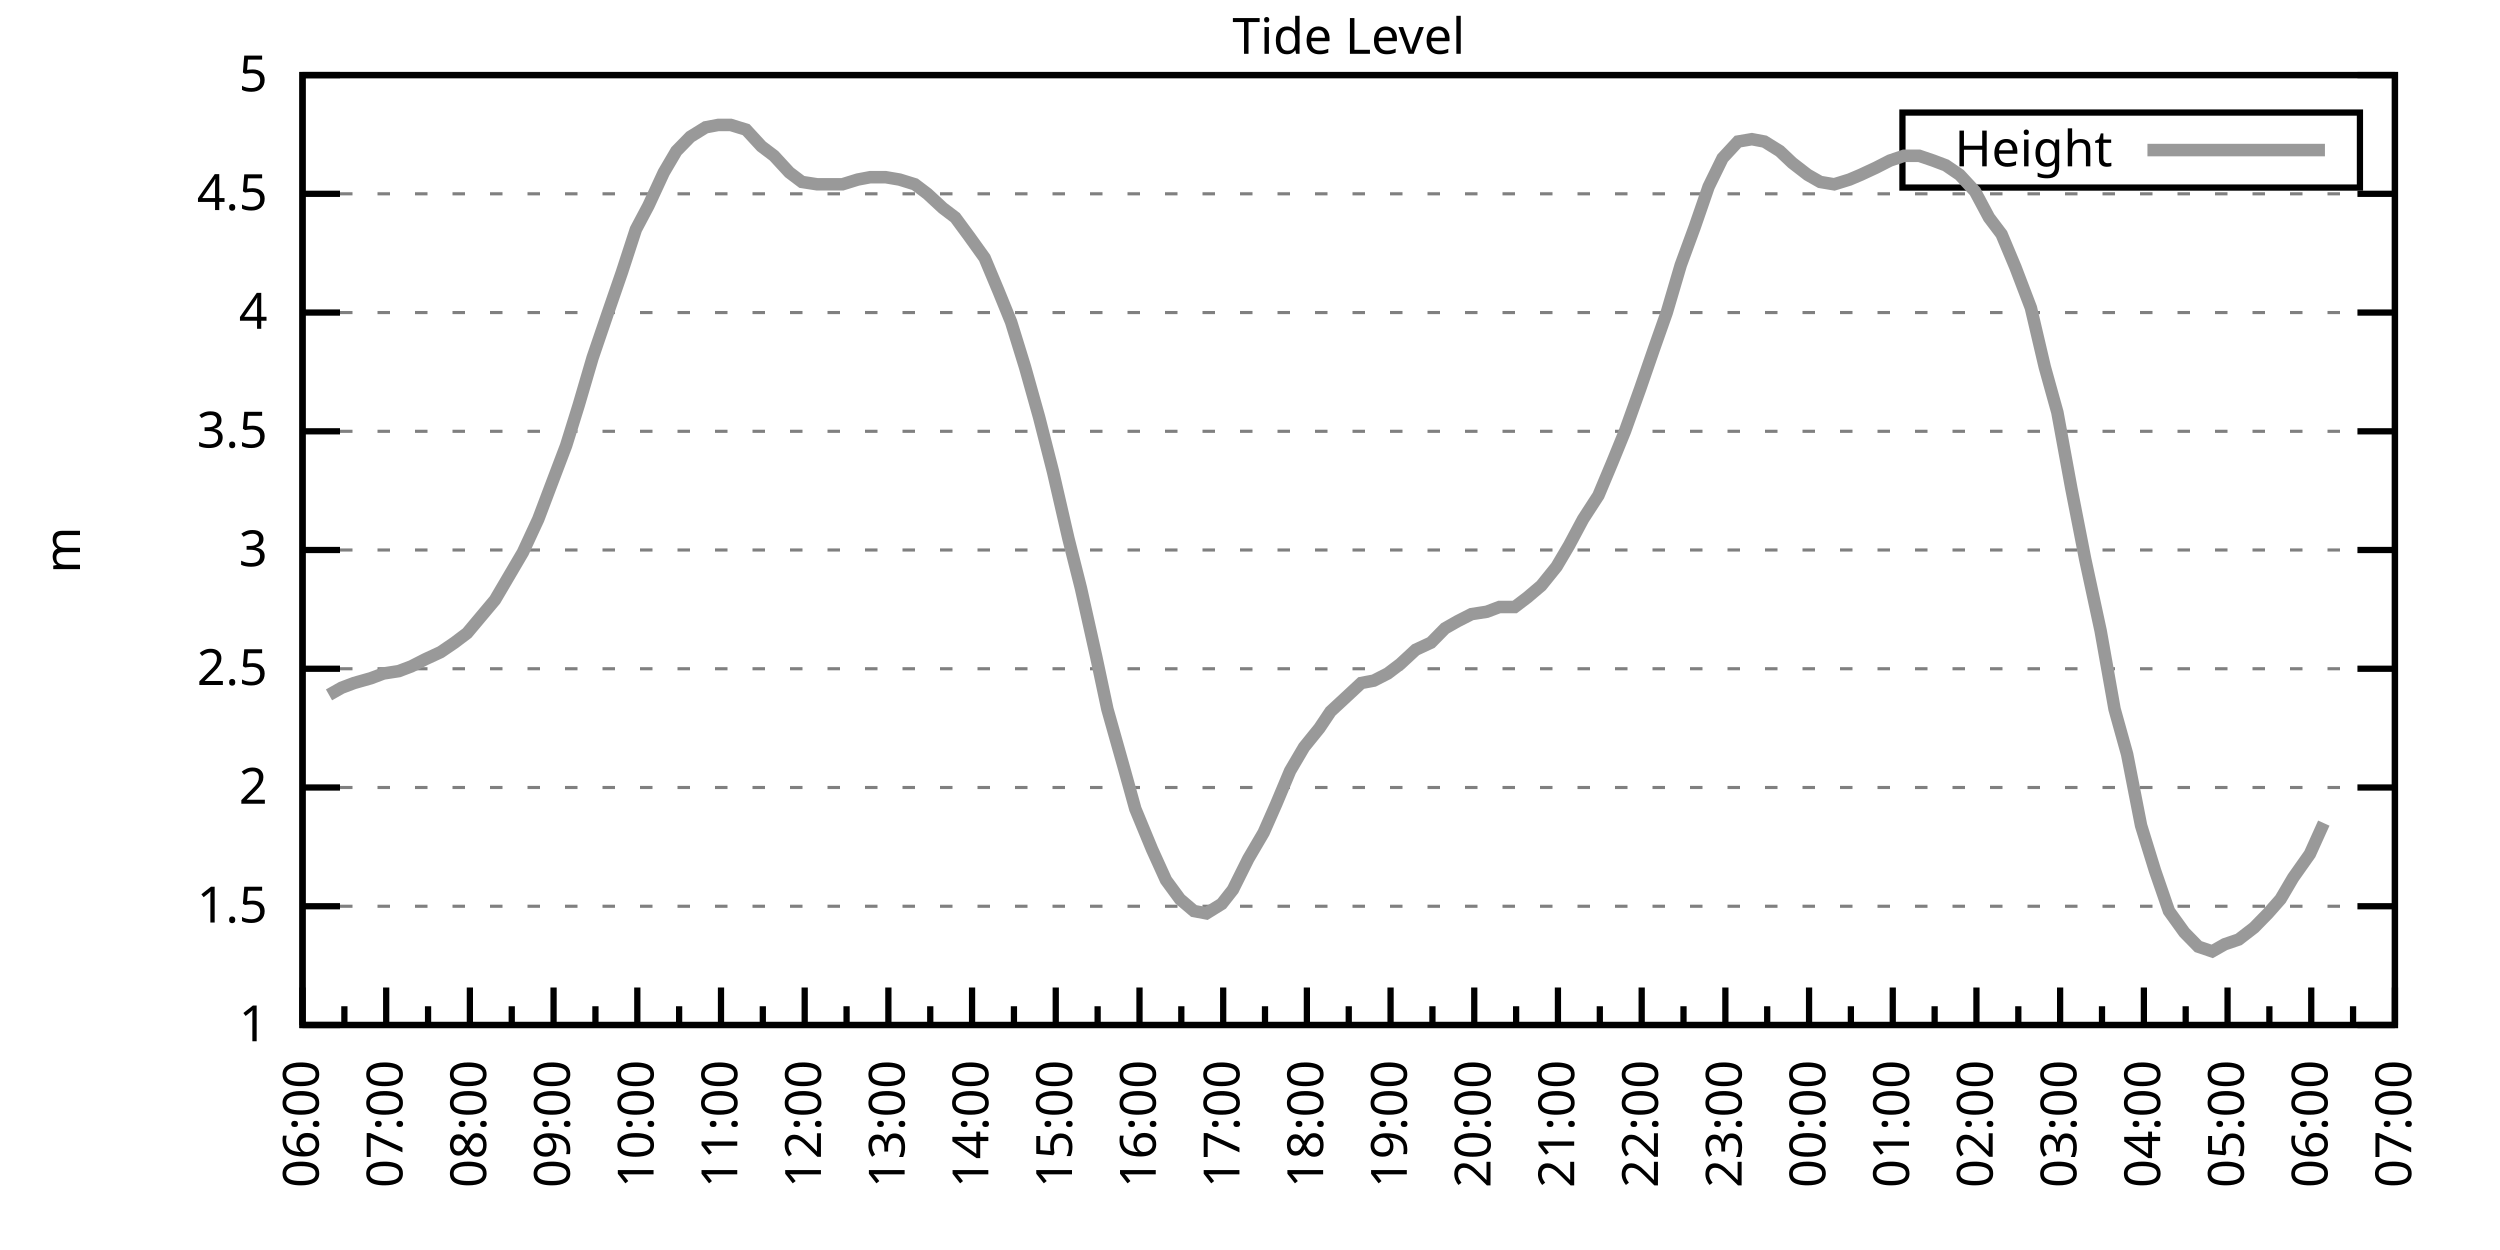
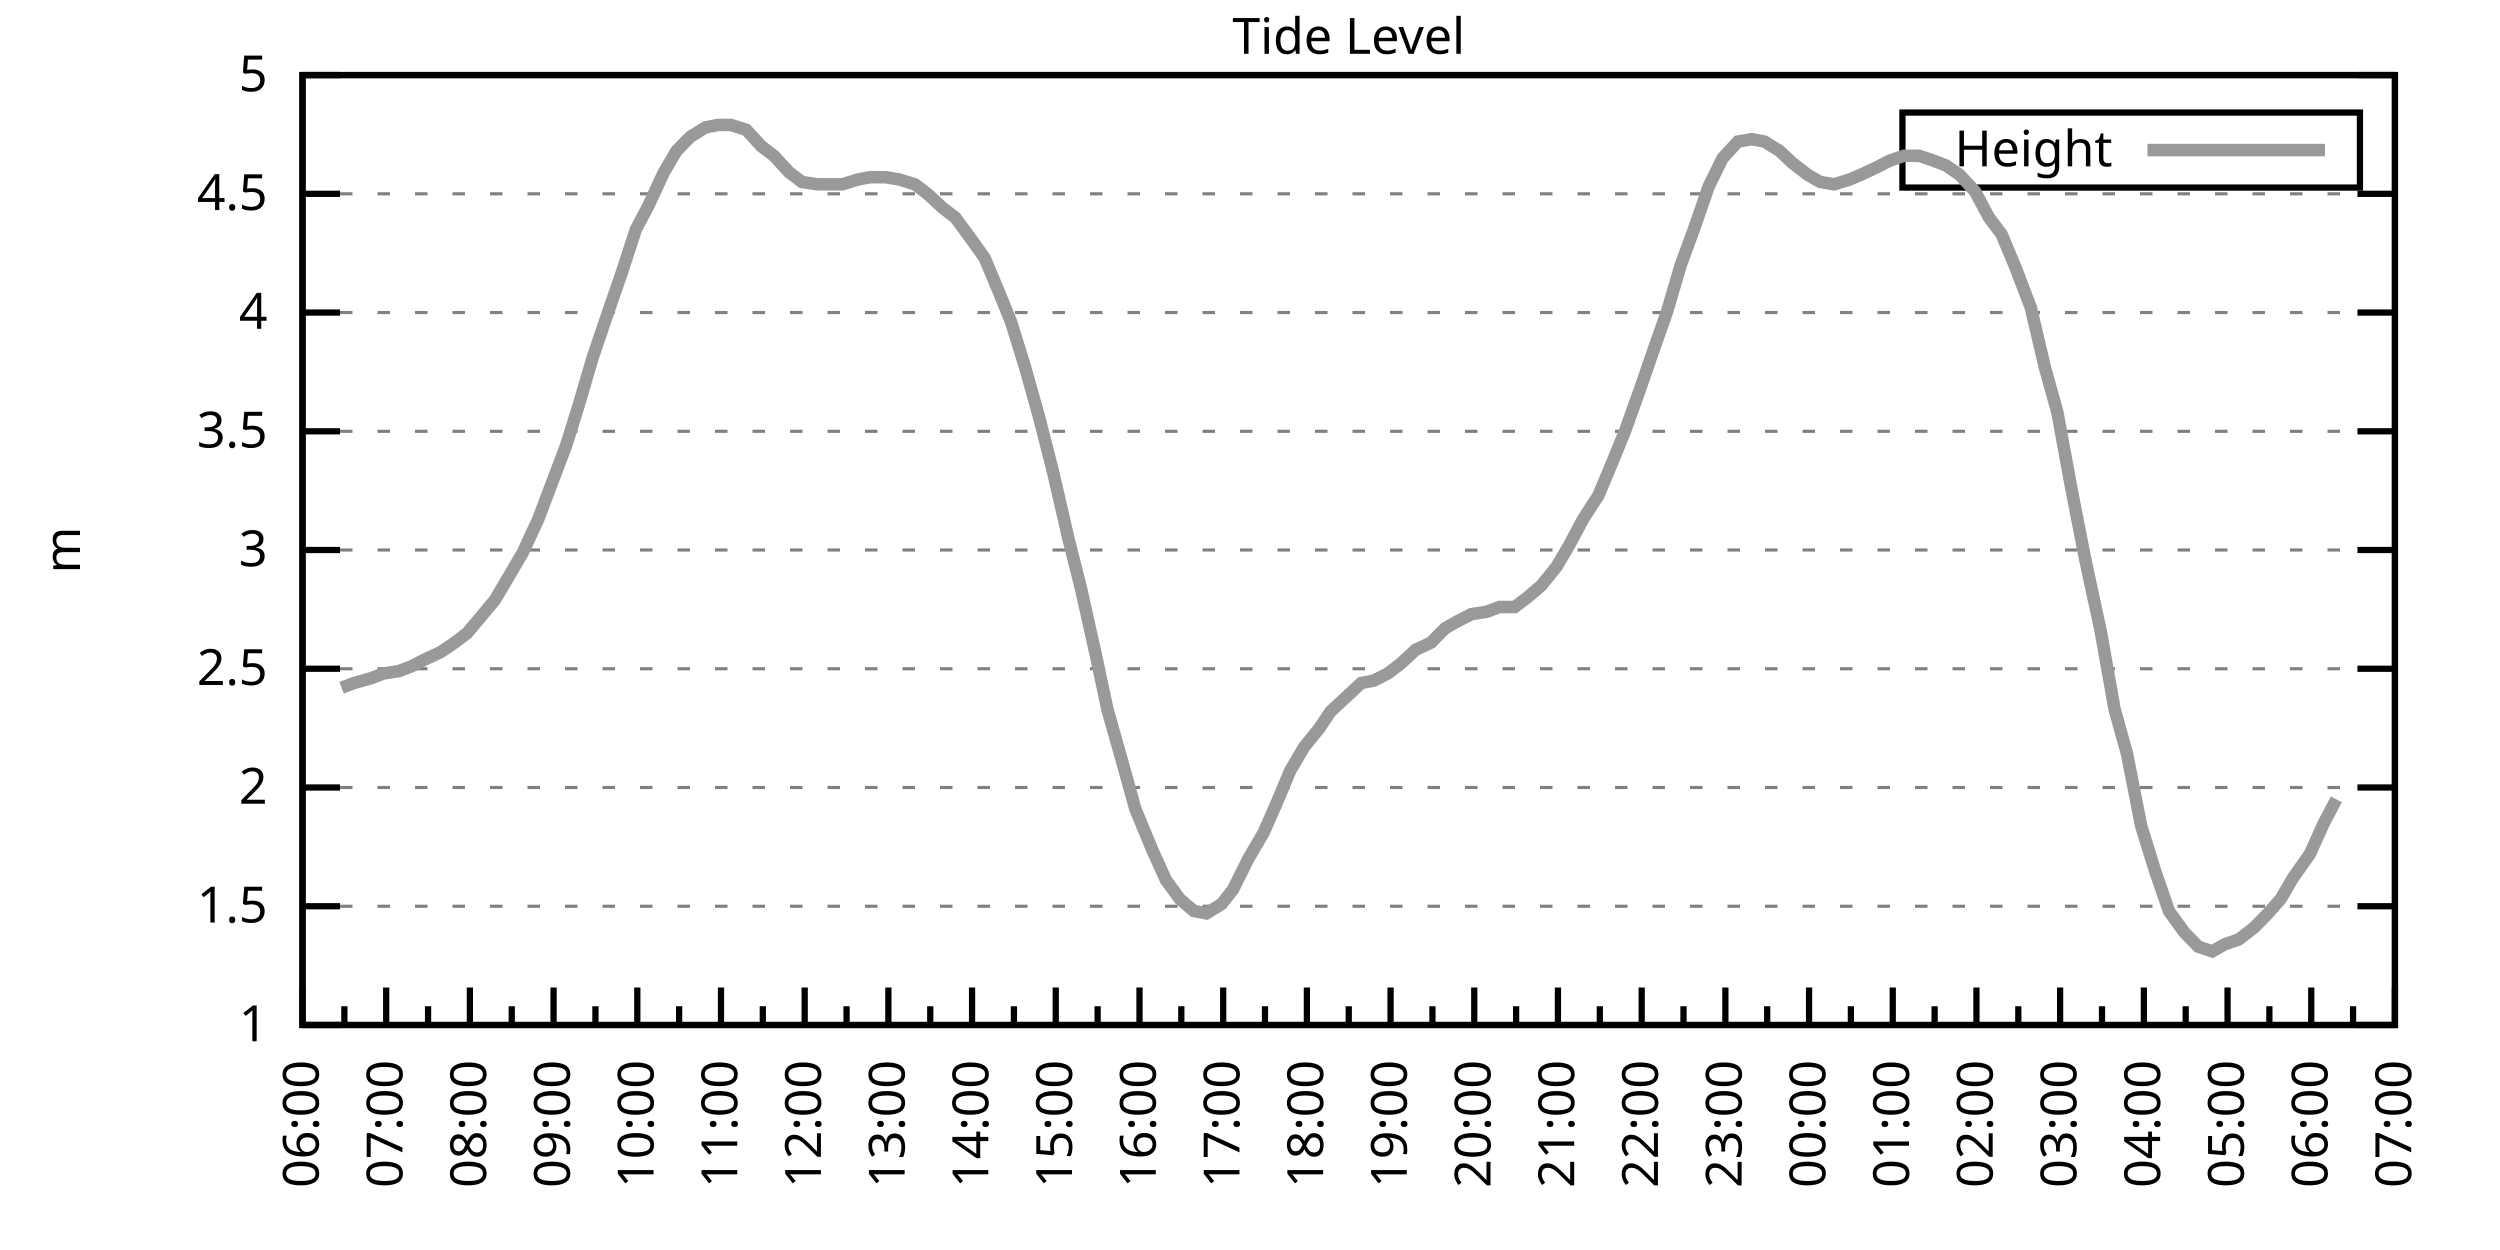
<svg xmlns="http://www.w3.org/2000/svg" xmlns:xlink="http://www.w3.org/1999/xlink" width="400" height="200" viewBox="0 0 400 200">
  <g id="gnuplot_canvas">
    <rect x="0" y="0" width="400" height="200" fill="none" />
    <defs>
      <circle id="gpDot" r="0.5" stroke-width="0.5" stroke="currentColor" />
      <path id="gpPt0" stroke-width="0.333" stroke="currentColor" d="M-1,0 h2 M0,-1 v2" />
      <path id="gpPt1" stroke-width="0.333" stroke="currentColor" d="M-1,-1 L1,1 M1,-1 L-1,1" />
      <path id="gpPt2" stroke-width="0.333" stroke="currentColor" d="M-1,0 L1,0 M0,-1 L0,1 M-1,-1 L1,1 M-1,1 L1,-1" />
      <rect id="gpPt3" stroke-width="0.333" stroke="currentColor" x="-1" y="-1" width="2" height="2" />
      <rect id="gpPt4" stroke-width="0.333" stroke="currentColor" fill="currentColor" x="-1" y="-1" width="2" height="2" />
      <circle id="gpPt5" stroke-width="0.333" stroke="currentColor" cx="0" cy="0" r="1" />
      <use xlink:href="#gpPt5" id="gpPt6" fill="currentColor" stroke="none" />
      <path id="gpPt7" stroke-width="0.333" stroke="currentColor" d="M0,-1.33 L-1.33,0.67 L1.33,0.67 z" />
      <use xlink:href="#gpPt7" id="gpPt8" fill="currentColor" stroke="none" />
      <use xlink:href="#gpPt7" id="gpPt9" stroke="currentColor" transform="rotate(180)" />
      <use xlink:href="#gpPt9" id="gpPt10" fill="currentColor" stroke="none" />
      <use xlink:href="#gpPt3" id="gpPt11" stroke="currentColor" transform="rotate(45)" />
      <use xlink:href="#gpPt11" id="gpPt12" fill="currentColor" stroke="none" />
      <path id="gpPt13" stroke-width="0.333" stroke="currentColor" d="M0,1.330 L1.265,0.411 L0.782,-1.067 L-0.782,-1.076 L-1.265,0.411 z" />
      <use xlink:href="#gpPt13" id="gpPt14" fill="currentColor" stroke="none" />
      <filter id="textbox" filterUnits="objectBoundingBox" x="0" y="0" height="1" width="1">
        <feFlood flood-color="white" flood-opacity="1" result="bgnd" />
        <feComposite in="SourceGraphic" in2="bgnd" operator="atop" />
      </filter>
      <filter id="greybox" filterUnits="objectBoundingBox" x="0" y="0" height="1" width="1">
        <feFlood flood-color="lightgrey" flood-opacity="1" result="grey" />
        <feComposite in="SourceGraphic" in2="grey" operator="atop" />
      </filter>
    </defs>
    <g fill="none" color="white" stroke="currentColor" stroke-width="1.00" stroke-linecap="butt" stroke-linejoin="miter">
</g>
    <g fill="none" color="black" stroke="currentColor" stroke-width="1.00" stroke-linecap="butt" stroke-linejoin="miter">
      <g stroke="none" shape-rendering="crispEdges">
        <polygon fill="rgb(255, 255, 255)" points="48.40,164.00 383.18,164.00 383.18,12.02 48.40,12.02 " />
      </g>
    </g>
    <g fill="none" color="black" stroke="currentColor" stroke-width="1.00" stroke-linecap="butt" stroke-linejoin="miter">
</g>
    <g fill="none" color="black" stroke="black" stroke-width="0.50" stroke-linecap="butt" stroke-linejoin="miter">
</g>
    <g fill="none" color="gray" stroke="currentColor" stroke-width="0.50" stroke-linecap="butt" stroke-linejoin="miter">
      <path stroke="gray" stroke-dasharray="2,4" class="gridline" d="M48.40,164.00 L383.19,164.00  " />
    </g>
    <g fill="none" color="gray" stroke="gray" stroke-width="1.00" stroke-linecap="butt" stroke-linejoin="miter">
</g>
    <g fill="none" color="black" stroke="currentColor" stroke-width="1.00" stroke-linecap="butt" stroke-linejoin="miter">
      <path stroke="black" d="M48.40,164.00 L54.40,164.00 M383.19,164.00 L377.19,164.00  " />
      <g transform="translate(42.80,166.60)" stroke="none" fill="black" font-family="Sans" font-size="8.00" text-anchor="end">
        <text>
          <tspan font-family="Sans"> 1</tspan>
        </text>
      </g>
    </g>
    <g fill="none" color="black" stroke="currentColor" stroke-width="1.00" stroke-linecap="butt" stroke-linejoin="miter">
</g>
    <g fill="none" color="black" stroke="black" stroke-width="0.50" stroke-linecap="butt" stroke-linejoin="miter">
</g>
    <g fill="none" color="gray" stroke="currentColor" stroke-width="0.50" stroke-linecap="butt" stroke-linejoin="miter">
      <path stroke="gray" stroke-dasharray="2,4" class="gridline" d="M48.40,145.00 L383.19,145.00  " />
    </g>
    <g fill="none" color="gray" stroke="gray" stroke-width="1.00" stroke-linecap="butt" stroke-linejoin="miter">
</g>
    <g fill="none" color="black" stroke="currentColor" stroke-width="1.00" stroke-linecap="butt" stroke-linejoin="miter">
      <path stroke="black" d="M48.40,145.00 L54.40,145.00 M383.19,145.00 L377.19,145.00  " />
      <g transform="translate(42.80,147.60)" stroke="none" fill="black" font-family="Sans" font-size="8.00" text-anchor="end">
        <text>
          <tspan font-family="Sans"> 1.5</tspan>
        </text>
      </g>
    </g>
    <g fill="none" color="black" stroke="currentColor" stroke-width="1.00" stroke-linecap="butt" stroke-linejoin="miter">
</g>
    <g fill="none" color="black" stroke="black" stroke-width="0.50" stroke-linecap="butt" stroke-linejoin="miter">
</g>
    <g fill="none" color="gray" stroke="currentColor" stroke-width="0.50" stroke-linecap="butt" stroke-linejoin="miter">
      <path stroke="gray" stroke-dasharray="2,4" class="gridline" d="M48.40,126.00 L383.19,126.00  " />
    </g>
    <g fill="none" color="gray" stroke="gray" stroke-width="1.00" stroke-linecap="butt" stroke-linejoin="miter">
</g>
    <g fill="none" color="black" stroke="currentColor" stroke-width="1.00" stroke-linecap="butt" stroke-linejoin="miter">
      <path stroke="black" d="M48.40,126.00 L54.40,126.00 M383.19,126.00 L377.19,126.00  " />
      <g transform="translate(42.80,128.60)" stroke="none" fill="black" font-family="Sans" font-size="8.00" text-anchor="end">
        <text>
          <tspan font-family="Sans"> 2</tspan>
        </text>
      </g>
    </g>
    <g fill="none" color="black" stroke="currentColor" stroke-width="1.00" stroke-linecap="butt" stroke-linejoin="miter">
</g>
    <g fill="none" color="black" stroke="black" stroke-width="0.50" stroke-linecap="butt" stroke-linejoin="miter">
</g>
    <g fill="none" color="gray" stroke="currentColor" stroke-width="0.50" stroke-linecap="butt" stroke-linejoin="miter">
      <path stroke="gray" stroke-dasharray="2,4" class="gridline" d="M48.40,107.00 L383.19,107.00  " />
    </g>
    <g fill="none" color="gray" stroke="gray" stroke-width="1.00" stroke-linecap="butt" stroke-linejoin="miter">
</g>
    <g fill="none" color="black" stroke="currentColor" stroke-width="1.00" stroke-linecap="butt" stroke-linejoin="miter">
      <path stroke="black" d="M48.40,107.00 L54.40,107.00 M383.19,107.00 L377.19,107.00  " />
      <g transform="translate(42.80,109.60)" stroke="none" fill="black" font-family="Sans" font-size="8.00" text-anchor="end">
        <text>
          <tspan font-family="Sans"> 2.5</tspan>
        </text>
      </g>
    </g>
    <g fill="none" color="black" stroke="currentColor" stroke-width="1.00" stroke-linecap="butt" stroke-linejoin="miter">
</g>
    <g fill="none" color="black" stroke="black" stroke-width="0.50" stroke-linecap="butt" stroke-linejoin="miter">
</g>
    <g fill="none" color="gray" stroke="currentColor" stroke-width="0.50" stroke-linecap="butt" stroke-linejoin="miter">
      <path stroke="gray" stroke-dasharray="2,4" class="gridline" d="M48.40,88.00 L383.19,88.00  " />
    </g>
    <g fill="none" color="gray" stroke="gray" stroke-width="1.00" stroke-linecap="butt" stroke-linejoin="miter">
</g>
    <g fill="none" color="black" stroke="currentColor" stroke-width="1.00" stroke-linecap="butt" stroke-linejoin="miter">
      <path stroke="black" d="M48.40,88.00 L54.40,88.00 M383.19,88.00 L377.19,88.00  " />
      <g transform="translate(42.80,90.60)" stroke="none" fill="black" font-family="Sans" font-size="8.00" text-anchor="end">
        <text>
          <tspan font-family="Sans"> 3</tspan>
        </text>
      </g>
    </g>
    <g fill="none" color="black" stroke="currentColor" stroke-width="1.00" stroke-linecap="butt" stroke-linejoin="miter">
</g>
    <g fill="none" color="black" stroke="black" stroke-width="0.50" stroke-linecap="butt" stroke-linejoin="miter">
</g>
    <g fill="none" color="gray" stroke="currentColor" stroke-width="0.50" stroke-linecap="butt" stroke-linejoin="miter">
      <path stroke="gray" stroke-dasharray="2,4" class="gridline" d="M48.40,69.01 L383.19,69.01  " />
    </g>
    <g fill="none" color="gray" stroke="gray" stroke-width="1.00" stroke-linecap="butt" stroke-linejoin="miter">
</g>
    <g fill="none" color="black" stroke="currentColor" stroke-width="1.00" stroke-linecap="butt" stroke-linejoin="miter">
      <path stroke="black" d="M48.40,69.01 L54.40,69.01 M383.19,69.01 L377.19,69.01  " />
      <g transform="translate(42.80,71.61)" stroke="none" fill="black" font-family="Sans" font-size="8.00" text-anchor="end">
        <text>
          <tspan font-family="Sans"> 3.5</tspan>
        </text>
      </g>
    </g>
    <g fill="none" color="black" stroke="currentColor" stroke-width="1.00" stroke-linecap="butt" stroke-linejoin="miter">
</g>
    <g fill="none" color="black" stroke="black" stroke-width="0.50" stroke-linecap="butt" stroke-linejoin="miter">
</g>
    <g fill="none" color="gray" stroke="currentColor" stroke-width="0.50" stroke-linecap="butt" stroke-linejoin="miter">
      <path stroke="gray" stroke-dasharray="2,4" class="gridline" d="M48.40,50.01 L383.19,50.01  " />
    </g>
    <g fill="none" color="gray" stroke="gray" stroke-width="1.00" stroke-linecap="butt" stroke-linejoin="miter">
</g>
    <g fill="none" color="black" stroke="currentColor" stroke-width="1.00" stroke-linecap="butt" stroke-linejoin="miter">
      <path stroke="black" d="M48.40,50.01 L54.40,50.01 M383.19,50.01 L377.19,50.01  " />
      <g transform="translate(42.80,52.61)" stroke="none" fill="black" font-family="Sans" font-size="8.00" text-anchor="end">
        <text>
          <tspan font-family="Sans"> 4</tspan>
        </text>
      </g>
    </g>
    <g fill="none" color="black" stroke="currentColor" stroke-width="1.00" stroke-linecap="butt" stroke-linejoin="miter">
</g>
    <g fill="none" color="black" stroke="black" stroke-width="0.50" stroke-linecap="butt" stroke-linejoin="miter">
</g>
    <g fill="none" color="gray" stroke="currentColor" stroke-width="0.50" stroke-linecap="butt" stroke-linejoin="miter">
      <path stroke="gray" stroke-dasharray="2,4" class="gridline" d="M48.40,31.01 L383.19,31.01  " />
    </g>
    <g fill="none" color="gray" stroke="gray" stroke-width="1.00" stroke-linecap="butt" stroke-linejoin="miter">
</g>
    <g fill="none" color="black" stroke="currentColor" stroke-width="1.00" stroke-linecap="butt" stroke-linejoin="miter">
      <path stroke="black" d="M48.40,31.01 L54.40,31.01 M383.19,31.01 L377.19,31.01  " />
      <g transform="translate(42.80,33.61)" stroke="none" fill="black" font-family="Sans" font-size="8.00" text-anchor="end">
        <text>
          <tspan font-family="Sans"> 4.5</tspan>
        </text>
      </g>
    </g>
    <g fill="none" color="black" stroke="currentColor" stroke-width="1.00" stroke-linecap="butt" stroke-linejoin="miter">
</g>
    <g fill="none" color="black" stroke="black" stroke-width="0.50" stroke-linecap="butt" stroke-linejoin="miter">
</g>
    <g fill="none" color="gray" stroke="currentColor" stroke-width="0.50" stroke-linecap="butt" stroke-linejoin="miter">
      <path stroke="gray" stroke-dasharray="2,4" class="gridline" d="M48.40,12.01 L383.19,12.01  " />
    </g>
    <g fill="none" color="gray" stroke="gray" stroke-width="1.00" stroke-linecap="butt" stroke-linejoin="miter">
</g>
    <g fill="none" color="black" stroke="currentColor" stroke-width="1.00" stroke-linecap="butt" stroke-linejoin="miter">
      <path stroke="black" d="M48.40,12.01 L54.40,12.01 M383.19,12.01 L377.19,12.01  " />
      <g transform="translate(42.80,14.61)" stroke="none" fill="black" font-family="Sans" font-size="8.00" text-anchor="end">
        <text>
          <tspan font-family="Sans"> 5</tspan>
        </text>
      </g>
    </g>
    <g fill="none" color="black" stroke="currentColor" stroke-width="1.00" stroke-linecap="butt" stroke-linejoin="miter">
      <path stroke="black" d="M48.40,164.00 L48.40,158.00  " />
      <g transform="translate(51.00,169.60) rotate(270)" stroke="none" fill="black" font-family="Sans" font-size="8.00" text-anchor="end">
        <text>
          <tspan font-family="Sans">06:00</tspan>
        </text>
      </g>
    </g>
    <g fill="none" color="black" stroke="currentColor" stroke-width="1.00" stroke-linecap="butt" stroke-linejoin="miter">
      <path stroke="black" d="M55.10,164.00 L55.10,161.00 M61.79,164.00 L61.79,158.00  " />
      <g transform="translate(64.39,169.60) rotate(270)" stroke="none" fill="black" font-family="Sans" font-size="8.00" text-anchor="end">
        <text>
          <tspan font-family="Sans">07:00</tspan>
        </text>
      </g>
    </g>
    <g fill="none" color="black" stroke="currentColor" stroke-width="1.00" stroke-linecap="butt" stroke-linejoin="miter">
      <path stroke="black" d="M68.49,164.00 L68.49,161.00 M75.18,164.00 L75.18,158.00  " />
      <g transform="translate(77.78,169.60) rotate(270)" stroke="none" fill="black" font-family="Sans" font-size="8.00" text-anchor="end">
        <text>
          <tspan font-family="Sans">08:00</tspan>
        </text>
      </g>
    </g>
    <g fill="none" color="black" stroke="currentColor" stroke-width="1.00" stroke-linecap="butt" stroke-linejoin="miter">
      <path stroke="black" d="M81.88,164.00 L81.88,161.00 M88.57,164.00 L88.57,158.00  " />
      <g transform="translate(91.17,169.60) rotate(270)" stroke="none" fill="black" font-family="Sans" font-size="8.00" text-anchor="end">
        <text>
          <tspan font-family="Sans">09:00</tspan>
        </text>
      </g>
    </g>
    <g fill="none" color="black" stroke="currentColor" stroke-width="1.00" stroke-linecap="butt" stroke-linejoin="miter">
      <path stroke="black" d="M95.27,164.00 L95.27,161.00 M101.97,164.00 L101.97,158.00  " />
      <g transform="translate(104.57,169.60) rotate(270)" stroke="none" fill="black" font-family="Sans" font-size="8.00" text-anchor="end">
        <text>
          <tspan font-family="Sans">10:00</tspan>
        </text>
      </g>
    </g>
    <g fill="none" color="black" stroke="currentColor" stroke-width="1.00" stroke-linecap="butt" stroke-linejoin="miter">
      <path stroke="black" d="M108.66,164.00 L108.66,161.00 M115.36,164.00 L115.36,158.00  " />
      <g transform="translate(117.96,169.60) rotate(270)" stroke="none" fill="black" font-family="Sans" font-size="8.00" text-anchor="end">
        <text>
          <tspan font-family="Sans">11:00</tspan>
        </text>
      </g>
    </g>
    <g fill="none" color="black" stroke="currentColor" stroke-width="1.00" stroke-linecap="butt" stroke-linejoin="miter">
      <path stroke="black" d="M122.05,164.00 L122.05,161.00 M128.75,164.00 L128.75,158.00  " />
      <g transform="translate(131.35,169.60) rotate(270)" stroke="none" fill="black" font-family="Sans" font-size="8.00" text-anchor="end">
        <text>
          <tspan font-family="Sans">12:00</tspan>
        </text>
      </g>
    </g>
    <g fill="none" color="black" stroke="currentColor" stroke-width="1.00" stroke-linecap="butt" stroke-linejoin="miter">
      <path stroke="black" d="M135.45,164.00 L135.45,161.00 M142.14,164.00 L142.14,158.00  " />
      <g transform="translate(144.74,169.60) rotate(270)" stroke="none" fill="black" font-family="Sans" font-size="8.00" text-anchor="end">
        <text>
          <tspan font-family="Sans">13:00</tspan>
        </text>
      </g>
    </g>
    <g fill="none" color="black" stroke="currentColor" stroke-width="1.00" stroke-linecap="butt" stroke-linejoin="miter">
      <path stroke="black" d="M148.84,164.00 L148.84,161.00 M155.53,164.00 L155.53,158.00  " />
      <g transform="translate(158.13,169.60) rotate(270)" stroke="none" fill="black" font-family="Sans" font-size="8.00" text-anchor="end">
        <text>
          <tspan font-family="Sans">14:00</tspan>
        </text>
      </g>
    </g>
    <g fill="none" color="black" stroke="currentColor" stroke-width="1.00" stroke-linecap="butt" stroke-linejoin="miter">
      <path stroke="black" d="M162.23,164.00 L162.23,161.00 M168.92,164.00 L168.92,158.00  " />
      <g transform="translate(171.52,169.60) rotate(270)" stroke="none" fill="black" font-family="Sans" font-size="8.00" text-anchor="end">
        <text>
          <tspan font-family="Sans">15:00</tspan>
        </text>
      </g>
    </g>
    <g fill="none" color="black" stroke="currentColor" stroke-width="1.00" stroke-linecap="butt" stroke-linejoin="miter">
      <path stroke="black" d="M175.62,164.00 L175.62,161.00 M182.32,164.00 L182.32,158.00  " />
      <g transform="translate(184.92,169.60) rotate(270)" stroke="none" fill="black" font-family="Sans" font-size="8.00" text-anchor="end">
        <text>
          <tspan font-family="Sans">16:00</tspan>
        </text>
      </g>
    </g>
    <g fill="none" color="black" stroke="currentColor" stroke-width="1.00" stroke-linecap="butt" stroke-linejoin="miter">
      <path stroke="black" d="M189.01,164.00 L189.01,161.00 M195.71,164.00 L195.71,158.00  " />
      <g transform="translate(198.31,169.60) rotate(270)" stroke="none" fill="black" font-family="Sans" font-size="8.00" text-anchor="end">
        <text>
          <tspan font-family="Sans">17:00</tspan>
        </text>
      </g>
    </g>
    <g fill="none" color="black" stroke="currentColor" stroke-width="1.00" stroke-linecap="butt" stroke-linejoin="miter">
      <path stroke="black" d="M202.40,164.00 L202.40,161.00 M209.10,164.00 L209.10,158.00  " />
      <g transform="translate(211.70,169.60) rotate(270)" stroke="none" fill="black" font-family="Sans" font-size="8.00" text-anchor="end">
        <text>
          <tspan font-family="Sans">18:00</tspan>
        </text>
      </g>
    </g>
    <g fill="none" color="black" stroke="currentColor" stroke-width="1.00" stroke-linecap="butt" stroke-linejoin="miter">
      <path stroke="black" d="M215.80,164.00 L215.80,161.00 M222.49,164.00 L222.49,158.00  " />
      <g transform="translate(225.09,169.60) rotate(270)" stroke="none" fill="black" font-family="Sans" font-size="8.00" text-anchor="end">
        <text>
          <tspan font-family="Sans">19:00</tspan>
        </text>
      </g>
    </g>
    <g fill="none" color="black" stroke="currentColor" stroke-width="1.00" stroke-linecap="butt" stroke-linejoin="miter">
      <path stroke="black" d="M229.19,164.00 L229.19,161.00 M235.88,164.00 L235.88,158.00  " />
      <g transform="translate(238.48,169.60) rotate(270)" stroke="none" fill="black" font-family="Sans" font-size="8.00" text-anchor="end">
        <text>
          <tspan font-family="Sans">20:00</tspan>
        </text>
      </g>
    </g>
    <g fill="none" color="black" stroke="currentColor" stroke-width="1.00" stroke-linecap="butt" stroke-linejoin="miter">
      <path stroke="black" d="M242.58,164.00 L242.58,161.00 M249.27,164.00 L249.27,158.00  " />
      <g transform="translate(251.87,169.60) rotate(270)" stroke="none" fill="black" font-family="Sans" font-size="8.00" text-anchor="end">
        <text>
          <tspan font-family="Sans">21:00</tspan>
        </text>
      </g>
    </g>
    <g fill="none" color="black" stroke="currentColor" stroke-width="1.00" stroke-linecap="butt" stroke-linejoin="miter">
      <path stroke="black" d="M255.97,164.00 L255.97,161.00 M262.67,164.00 L262.67,158.00  " />
      <g transform="translate(265.27,169.60) rotate(270)" stroke="none" fill="black" font-family="Sans" font-size="8.00" text-anchor="end">
        <text>
          <tspan font-family="Sans">22:00</tspan>
        </text>
      </g>
    </g>
    <g fill="none" color="black" stroke="currentColor" stroke-width="1.00" stroke-linecap="butt" stroke-linejoin="miter">
      <path stroke="black" d="M269.36,164.00 L269.36,161.00 M276.06,164.00 L276.06,158.00  " />
      <g transform="translate(278.66,169.60) rotate(270)" stroke="none" fill="black" font-family="Sans" font-size="8.00" text-anchor="end">
        <text>
          <tspan font-family="Sans">23:00</tspan>
        </text>
      </g>
    </g>
    <g fill="none" color="black" stroke="currentColor" stroke-width="1.00" stroke-linecap="butt" stroke-linejoin="miter">
      <path stroke="black" d="M282.75,164.00 L282.75,161.00 M289.45,164.00 L289.45,158.00  " />
      <g transform="translate(292.05,169.60) rotate(270)" stroke="none" fill="black" font-family="Sans" font-size="8.00" text-anchor="end">
        <text>
          <tspan font-family="Sans">00:00</tspan>
        </text>
      </g>
    </g>
    <g fill="none" color="black" stroke="currentColor" stroke-width="1.00" stroke-linecap="butt" stroke-linejoin="miter">
      <path stroke="black" d="M296.14,164.00 L296.14,161.00 M302.84,164.00 L302.84,158.00  " />
      <g transform="translate(305.44,169.60) rotate(270)" stroke="none" fill="black" font-family="Sans" font-size="8.00" text-anchor="end">
        <text>
          <tspan font-family="Sans">01:00</tspan>
        </text>
      </g>
    </g>
    <g fill="none" color="black" stroke="currentColor" stroke-width="1.00" stroke-linecap="butt" stroke-linejoin="miter">
      <path stroke="black" d="M309.54,164.00 L309.54,161.00 M316.23,164.00 L316.23,158.00  " />
      <g transform="translate(318.83,169.60) rotate(270)" stroke="none" fill="black" font-family="Sans" font-size="8.00" text-anchor="end">
        <text>
          <tspan font-family="Sans">02:00</tspan>
        </text>
      </g>
    </g>
    <g fill="none" color="black" stroke="currentColor" stroke-width="1.00" stroke-linecap="butt" stroke-linejoin="miter">
      <path stroke="black" d="M322.93,164.00 L322.93,161.00 M329.62,164.00 L329.62,158.00  " />
      <g transform="translate(332.22,169.60) rotate(270)" stroke="none" fill="black" font-family="Sans" font-size="8.00" text-anchor="end">
        <text>
          <tspan font-family="Sans">03:00</tspan>
        </text>
      </g>
    </g>
    <g fill="none" color="black" stroke="currentColor" stroke-width="1.00" stroke-linecap="butt" stroke-linejoin="miter">
      <path stroke="black" d="M336.32,164.00 L336.32,161.00 M343.02,164.00 L343.02,158.00  " />
      <g transform="translate(345.62,169.60) rotate(270)" stroke="none" fill="black" font-family="Sans" font-size="8.00" text-anchor="end">
        <text>
          <tspan font-family="Sans">04:00</tspan>
        </text>
      </g>
    </g>
    <g fill="none" color="black" stroke="currentColor" stroke-width="1.00" stroke-linecap="butt" stroke-linejoin="miter">
      <path stroke="black" d="M349.71,164.00 L349.71,161.00 M356.41,164.00 L356.41,158.00  " />
      <g transform="translate(359.01,169.60) rotate(270)" stroke="none" fill="black" font-family="Sans" font-size="8.00" text-anchor="end">
        <text>
          <tspan font-family="Sans">05:00</tspan>
        </text>
      </g>
    </g>
    <g fill="none" color="black" stroke="currentColor" stroke-width="1.00" stroke-linecap="butt" stroke-linejoin="miter">
      <path stroke="black" d="M363.10,164.00 L363.10,161.00 M369.80,164.00 L369.80,158.00  " />
      <g transform="translate(372.40,169.60) rotate(270)" stroke="none" fill="black" font-family="Sans" font-size="8.00" text-anchor="end">
        <text>
          <tspan font-family="Sans">06:00</tspan>
        </text>
      </g>
    </g>
    <g fill="none" color="black" stroke="currentColor" stroke-width="1.00" stroke-linecap="butt" stroke-linejoin="miter">
      <path stroke="black" d="M376.49,164.00 L376.49,161.00 M383.19,164.00 L383.19,158.00  " />
      <g transform="translate(385.79,169.60) rotate(270)" stroke="none" fill="black" font-family="Sans" font-size="8.00" text-anchor="end">
        <text>
          <tspan font-family="Sans">07:00</tspan>
        </text>
      </g>
    </g>
    <g fill="none" color="black" stroke="currentColor" stroke-width="1.00" stroke-linecap="butt" stroke-linejoin="miter">
</g>
    <g fill="none" color="black" stroke="currentColor" stroke-width="1.00" stroke-linecap="butt" stroke-linejoin="miter">
      <path stroke="black" d="M48.40,12.01 L48.40,164.00 L383.19,164.00 L383.19,12.01 L48.40,12.01 Z  " />
    </g>
    <g fill="none" color="black" stroke="currentColor" stroke-width="1.00" stroke-linecap="butt" stroke-linejoin="miter">
      <g transform="translate(12.80,88.01) rotate(270)" stroke="none" fill="black" font-family="Sans" font-size="8.00" text-anchor="middle">
        <text>
          <tspan font-family="Sans">m</tspan>
        </text>
      </g>
    </g>
    <g fill="none" color="black" stroke="currentColor" stroke-width="1.00" stroke-linecap="butt" stroke-linejoin="miter">
</g>
    <g fill="none" color="black" stroke="currentColor" stroke-width="1.00" stroke-linecap="butt" stroke-linejoin="miter">
      <path stroke="black" d="M304.39,30.01 L304.39,18.01 L377.59,18.01 L377.59,30.01 L304.39,30.01 Z  " />
    </g>
    <g id="Tide_level_plot_1">
      <g fill="none" color="white" stroke="black" stroke-width="2.00" stroke-linecap="butt" stroke-linejoin="miter">
</g>
      <g fill="none" color="black" stroke="currentColor" stroke-width="2.00" stroke-linecap="butt" stroke-linejoin="miter">
        <g transform="translate(337.99,26.61)" stroke="none" fill="black" font-family="Sans" font-size="8.00" text-anchor="end">
          <text>
            <tspan font-family="Sans">Height</tspan>
          </text>
        </g>
      </g>
      <g fill="none" color="black" stroke="currentColor" stroke-width="2.00" stroke-linecap="butt" stroke-linejoin="miter">
-         <path stroke="rgb(153, 153, 153)" d="M343.59,24.01 L371.99,24.01 M52.64,111.18 L54.65,110.04 L56.66,109.28 L59.34,108.52 L61.35,107.76 L63.80,107.38   L65.81,106.62 L68.04,105.48 L70.50,104.34 L72.73,102.82 L74.74,101.30 L76.97,98.64 L79.20,95.98 L81.43,92.18   L83.66,88.38 L86.12,83.07 L88.13,77.75 L90.58,71.29 L92.59,64.83 L94.82,57.23 L97.28,50.01 L99.51,43.55   L101.74,36.71 L103.75,32.91 L106.21,27.59 L108.22,24.17 L110.45,21.89 L112.90,20.37 L114.91,19.99 L116.92,19.99   L119.38,20.75 L121.83,23.41 L123.84,24.93 L126.29,27.59 L128.30,29.11 L130.76,29.49 L132.99,29.49 L134.78,29.49   L137.23,28.73 L139.24,28.35 L141.69,28.35 L143.93,28.73 L146.38,29.49 L148.39,31.01 L150.85,33.29 L152.85,34.81   L155.09,37.85 L157.54,41.27 L159.77,46.59 L161.78,51.53 L164.01,58.75 L166.25,66.73 L168.48,75.47 L170.93,86.11   L172.94,94.08 L175.40,105.10 L177.18,113.46 L179.86,122.96 L181.65,129.42 L184.32,135.88 L186.56,140.82 L188.79,143.86   L191.02,145.76 L193.03,146.14 L195.48,144.62 L197.27,142.34 L199.73,137.40 L202.18,133.22 L204.19,128.66 L206.42,123.34   L208.65,119.54 L211.11,116.50 L212.89,113.84 L215.35,111.56 L217.80,109.28 L219.81,108.90 L222.04,107.76 L224.05,106.24   L226.51,103.96 L228.96,102.82 L231.20,100.54 L233.20,99.40 L235.44,98.26 L237.89,97.88 L239.90,97.12 L242.36,97.12   L244.36,95.60 L246.60,93.70 L249.05,90.66 L251.06,87.25 L253.29,83.07 L255.75,79.27 L257.98,73.95 L259.99,69.01   L262.44,62.17 L264.67,55.71 L266.68,50.01 L268.92,42.41 L271.15,36.33 L273.38,29.87 L275.61,25.31 L278.07,22.65   L280.30,22.27 L282.31,22.65 L284.76,24.17 L286.77,26.07 L289.23,27.97 L291.23,29.11 L293.47,29.49 L295.92,28.73   L297.71,27.97 L300.16,26.83 L302.39,25.69 L304.63,24.93 L307.08,24.93 L309.31,25.69 L311.32,26.45 L313.55,27.97   L316.01,30.63 L318.24,34.81 L320.25,37.47 L322.48,42.79 L324.94,49.25 L327.17,58.75 L329.18,65.97 L331.41,78.13   L333.64,89.52 L336.10,100.92 L338.33,113.46 L340.34,120.68 L342.57,132.08 L344.80,139.30 L347.03,145.76 L349.49,149.18   L351.72,151.46 L353.95,152.22 L355.96,151.08 L358.19,150.32 L360.65,148.42 L362.88,146.14 L364.89,143.86 L366.90,140.44   L369.58,136.64 L371.81,131.70  " />
+         <path stroke="rgb(153, 153, 153)" d="M343.59,24.01 L371.99,24.01 M54.65,110.04 L56.66,109.28 L59.34,108.52 L61.35,107.76 L63.80,107.38 L65.81,106.62   L68.04,105.48 L70.50,104.34 L72.73,102.82 L74.74,101.30 L76.97,98.64 L79.20,95.98 L81.43,92.18 L83.66,88.38   L86.12,83.07 L88.13,77.75 L90.58,71.29 L92.59,64.83 L94.82,57.23 L97.28,50.01 L99.51,43.55 L101.74,36.71   L103.75,32.91 L106.21,27.59 L108.22,24.17 L110.45,21.89 L112.90,20.37 L114.91,19.99 L116.92,19.99 L119.38,20.75   L121.83,23.41 L123.84,24.93 L126.29,27.59 L128.30,29.11 L130.76,29.49 L132.99,29.49 L134.78,29.49 L137.23,28.73   L139.24,28.35 L141.69,28.35 L143.93,28.73 L146.38,29.49 L148.39,31.01 L150.85,33.29 L152.85,34.81 L155.09,37.85   L157.54,41.27 L159.77,46.59 L161.78,51.53 L164.01,58.75 L166.25,66.73 L168.48,75.47 L170.93,86.11 L172.94,94.08   L175.40,105.10 L177.18,113.46 L179.86,122.96 L181.65,129.42 L184.32,135.88 L186.56,140.82 L188.79,143.86 L191.02,145.76   L193.03,146.14 L195.48,144.62 L197.27,142.34 L199.73,137.40 L202.18,133.22 L204.19,128.66 L206.42,123.34 L208.65,119.54   L211.11,116.50 L212.89,113.84 L215.35,111.56 L217.80,109.28 L219.81,108.90 L222.04,107.76 L224.05,106.24 L226.51,103.96   L228.96,102.82 L231.20,100.54 L233.20,99.40 L235.44,98.26 L237.89,97.88 L239.90,97.12 L242.36,97.12 L244.36,95.60   L246.60,93.70 L249.05,90.66 L251.06,87.25 L253.29,83.07 L255.75,79.27 L257.98,73.95 L259.99,69.01 L262.44,62.17   L264.67,55.71 L266.68,50.01 L268.92,42.41 L271.15,36.33 L273.38,29.87 L275.61,25.31 L278.07,22.65 L280.30,22.27   L282.31,22.65 L284.76,24.17 L286.77,26.07 L289.23,27.97 L291.23,29.11 L293.47,29.49 L295.92,28.73 L297.71,27.97   L300.16,26.83 L302.39,25.69 L304.63,24.93 L307.08,24.93 L309.31,25.69 L311.32,26.45 L313.55,27.97 L316.01,30.63   L318.24,34.81 L320.25,37.47 L322.48,42.79 L324.94,49.25 L327.17,58.75 L329.18,65.97 L331.41,78.13 L333.64,89.52   L336.10,100.92 L338.33,113.46 L340.34,120.68 L342.57,132.08 L344.80,139.30 L347.03,145.76 L349.49,149.18 L351.72,151.46   L353.95,152.22 L355.96,151.08 L358.19,150.32 L360.65,148.42 L362.88,146.14 L364.89,143.86 L366.90,140.44 L369.58,136.64   L371.81,131.70 L373.82,127.90  " />
      </g>
    </g>
    <g fill="none" color="black" stroke="currentColor" stroke-width="2.00" stroke-linecap="butt" stroke-linejoin="miter">
</g>
    <g fill="none" color="black" stroke="black" stroke-width="1.00" stroke-linecap="butt" stroke-linejoin="miter">
</g>
    <g fill="none" color="black" stroke="currentColor" stroke-width="1.00" stroke-linecap="butt" stroke-linejoin="miter">
      <path stroke="black" d="M48.40,12.01 L48.40,164.00 L383.19,164.00 L383.19,12.01 L48.40,12.01 Z  " />
    </g>
    <g fill="none" color="black" stroke="currentColor" stroke-width="1.00" stroke-linecap="butt" stroke-linejoin="miter">
      <g transform="translate(215.79,8.61)" stroke="none" fill="black" font-family="Sans" font-size="8.00" text-anchor="middle">
        <text>
          <tspan font-family="Sans">Tide Level</tspan>
        </text>
      </g>
    </g>
    <g fill="none" color="black" stroke="currentColor" stroke-width="1.00" stroke-linecap="butt" stroke-linejoin="miter">
</g>
  </g>
</svg>
